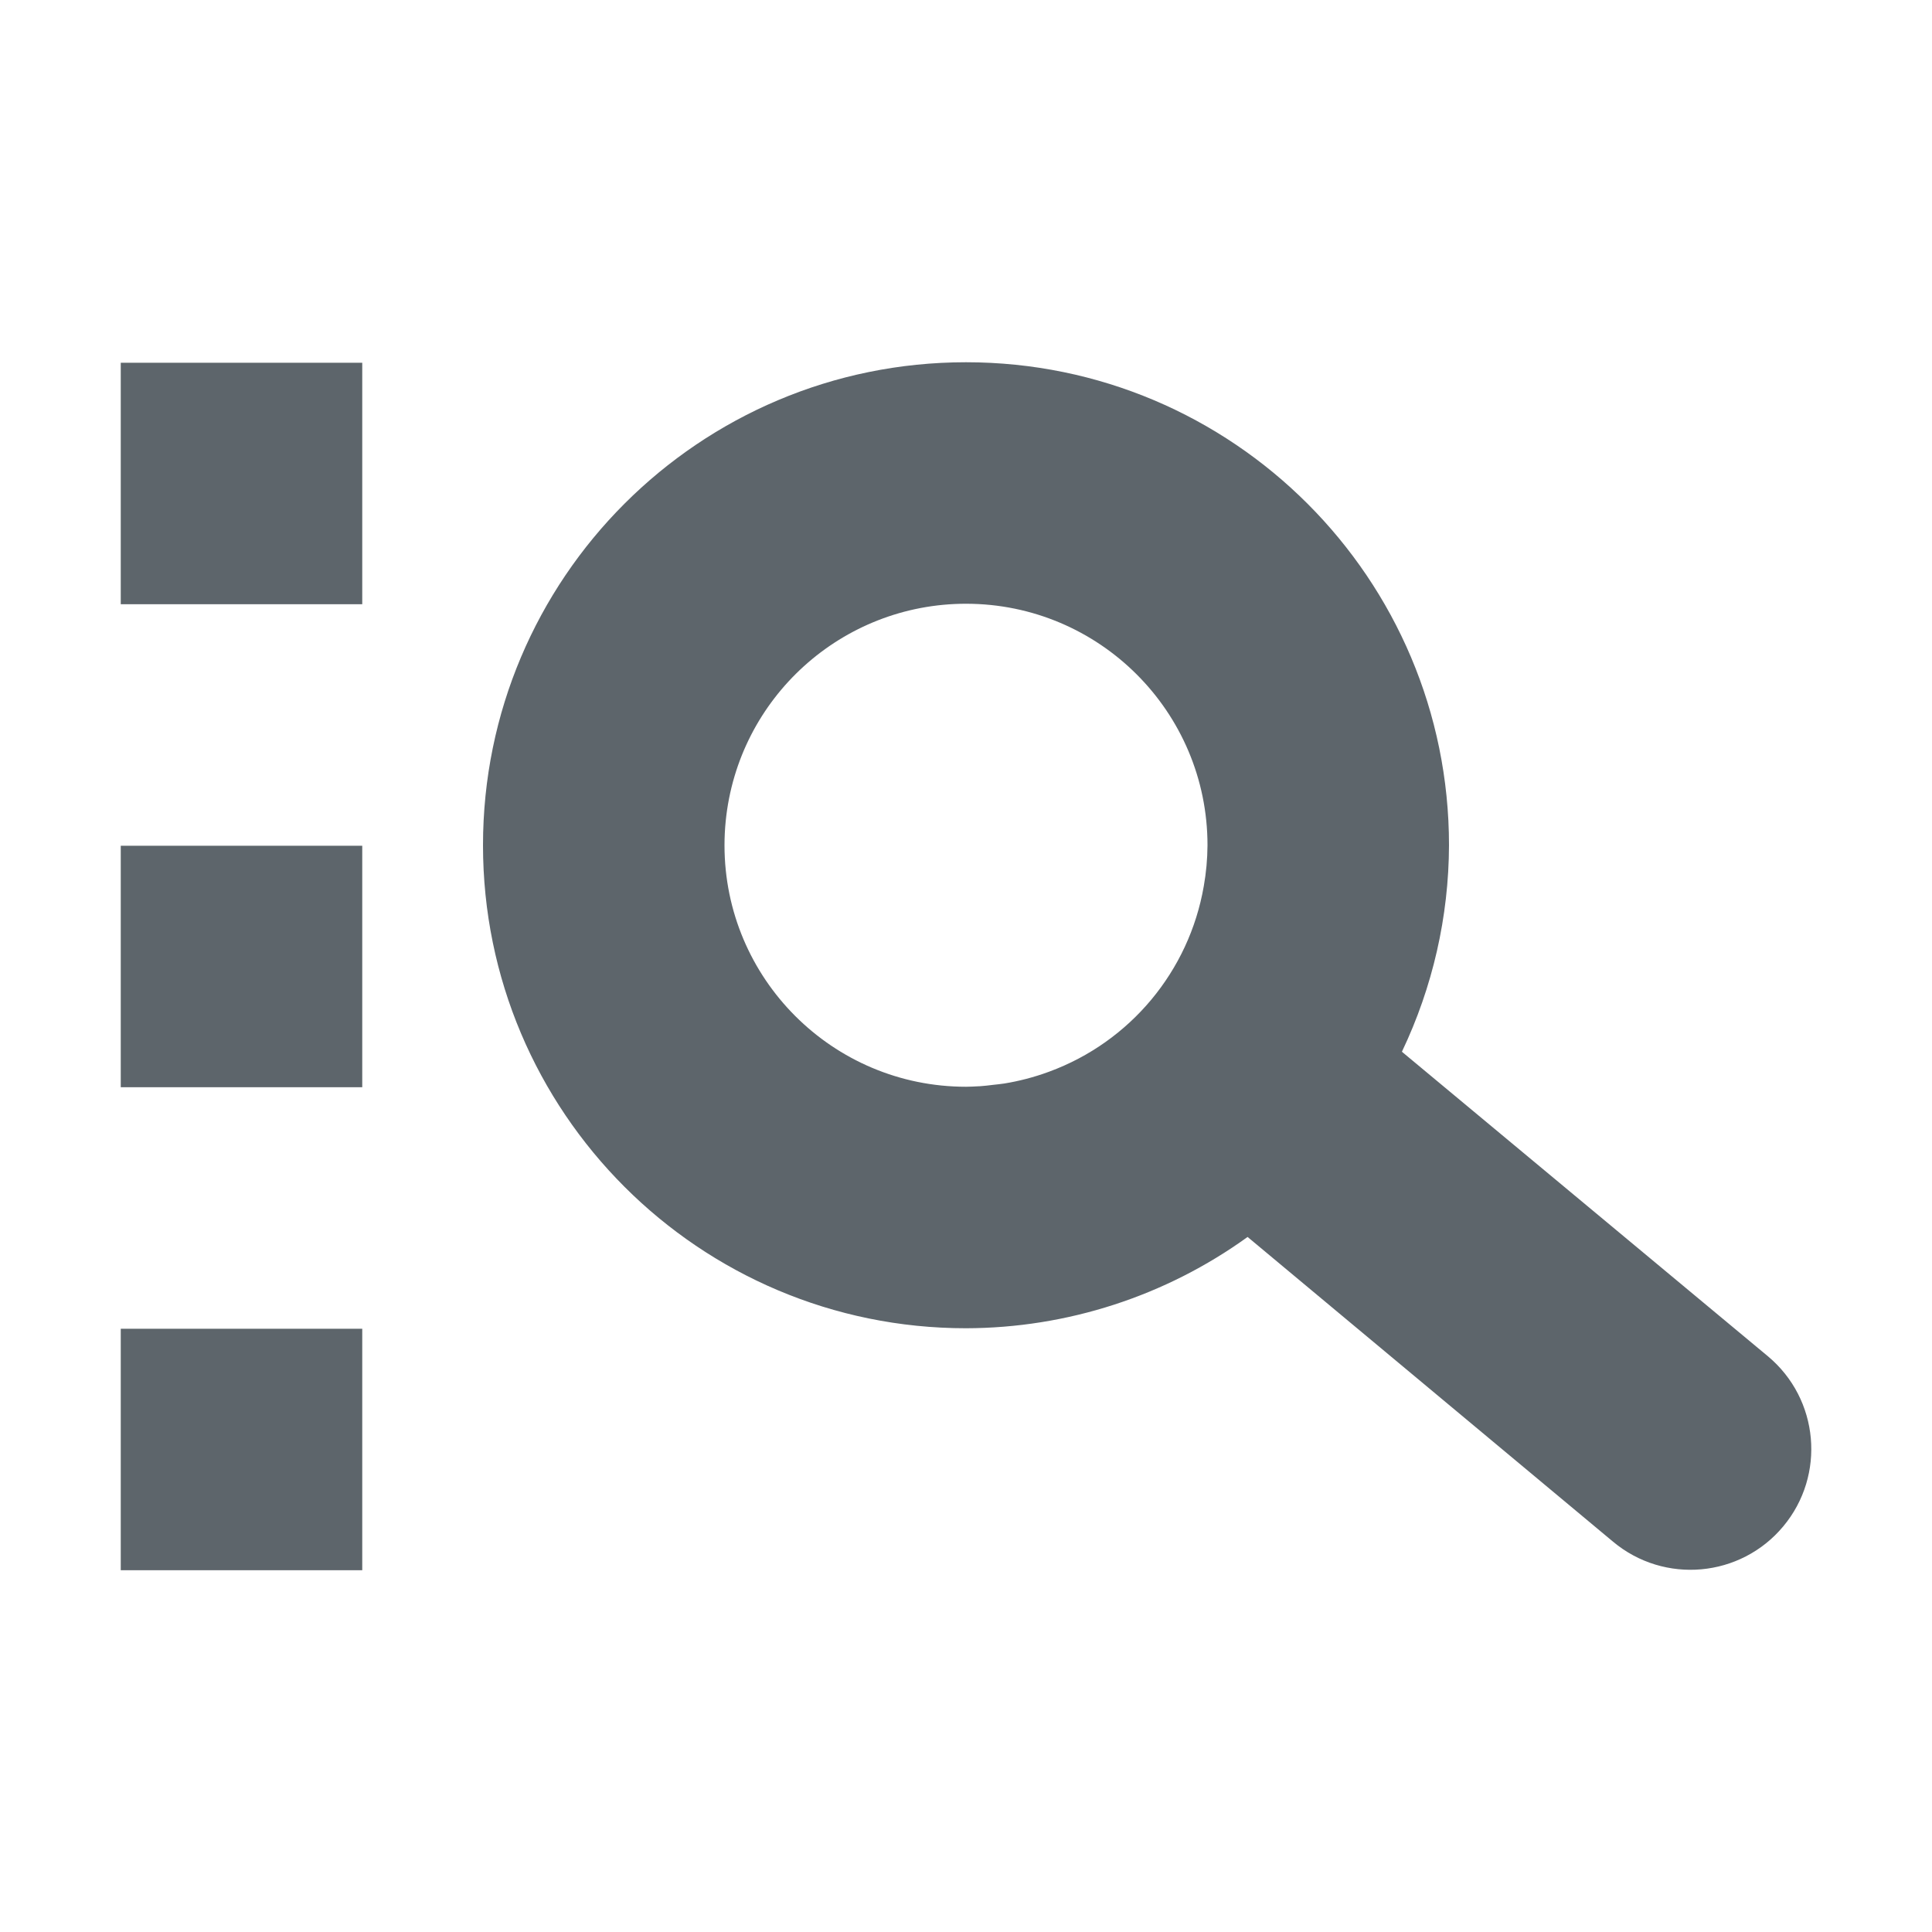
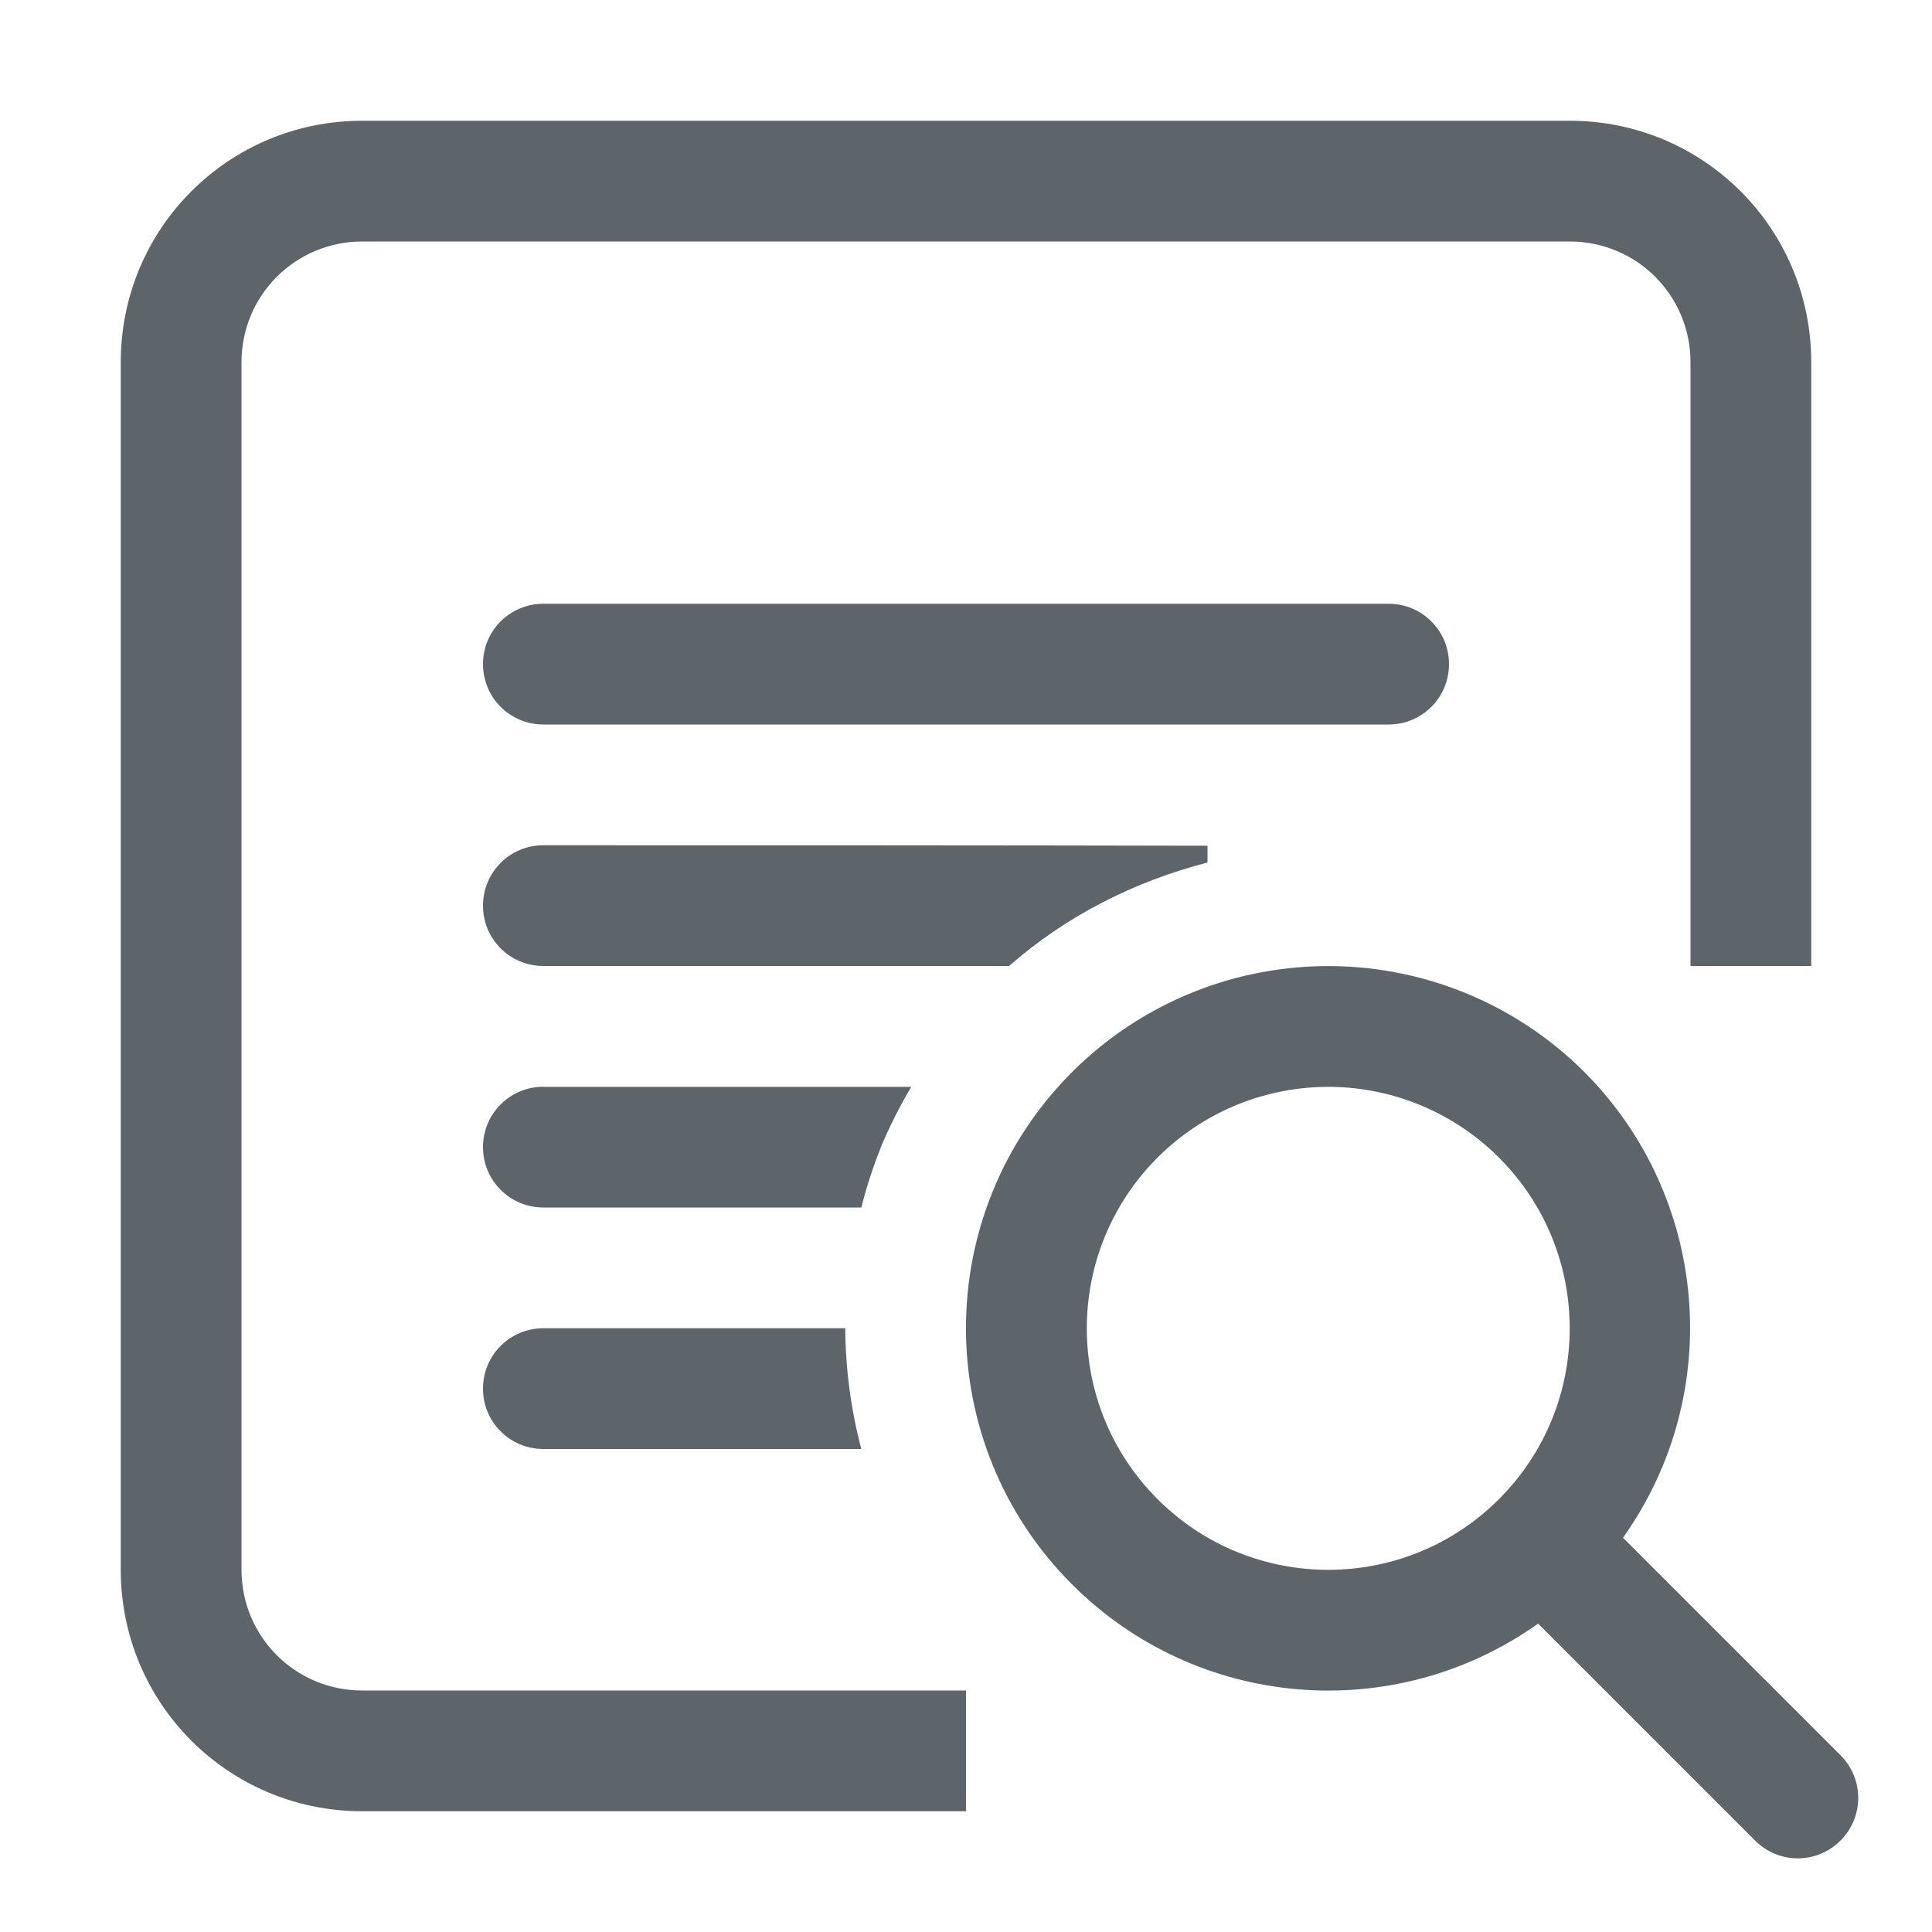
- <svg xmlns="http://www.w3.org/2000/svg" width="16" height="16">
-   <path d="M8 3a4 4 0 0 0-4 4 4 4 0 0 0 4 4 4 4 0 0 0 2.332-.756l3.027 2.524a1 1 0 1 0 1.282-1.536L11.61 8.71A4 4 0 0 0 12 7a4 4 0 0 0-4-4zm-7 .004v2h2v-2H1zM8 5a2 2 0 0 1 2 2 2 2 0 0 1-.031.34 2 2 0 0 1-1.28 1.535 2 2 0 0 1-.191.06 2 2 0 0 1-.18.038 2 2 0 0 1-.091.011 2 2 0 0 1-.116.012 2 2 0 0 1-.007 0A2 2 0 0 1 8 9a2 2 0 0 1-2-2 2 2 0 0 1 .01-.2A2 2 0 0 1 8 5zM1 7.004v2h2v-2H1zm0 4v2h2v-2H1z" fill="#5d656b" />
+ <svg xmlns="http://www.w3.org/2000/svg" width="16" height="16" version="1.1">
+   <path d="m3 1c-1.108 0-2 0.892-2 2v10c0 1.108 0.892 2 2 2h5v-1h-5c-0.554 0-1-0.446-1-1v-10c0-0.554 0.446-1 1-1h10c0.554 0 1 0.446 1 1v5h1v-5c0-1.108-0.892-2-2-2h-10zm1.5 4c-0.277 0-0.5 0.223-0.5 0.5s0.223 0.5 0.5 0.5h7c0.277 0 0.5-0.223 0.5-0.5s-0.223-0.5-0.5-0.5h-7zm0 2c-0.277 0-0.5 0.223-0.5 0.5s0.223 0.5 0.5 0.5h3.857c0.474-0.417 1.04-0.701 1.643-0.857v-0.139c-1.744-0.004-3.718-0.004-5.5-0.004zm0 2c-0.277 0-0.5 0.223-0.5 0.5s0.223 0.5 0.5 0.5h2.633c0.042-0.166 0.095-0.329 0.158-0.488 0.004-0.01 0.007-0.021 0.012-0.031 0.07-0.165 0.152-0.326 0.244-0.48h-3.047zm0 2c-0.277 0-0.5 0.223-0.5 0.5s0.223 0.5 0.5 0.5h2.633c-0.086-0.326-0.131-0.662-0.133-1h-2.5z" fill="#5d656b" />
+   <path d="m10.957 8.001a3 3 0 0 0-2.078 0.877 3 3 0 0 0 0 4.244 3 3 0 0 0 3.859 0.324l1.797 1.797c0.196 0.196 0.511 0.196 0.707 0s0.196-0.511 0-0.707l-1.801-1.801a3 3 0 0 0-0.32-3.857 3 3 0 0 0-2.164-0.877zm0.072 1a2 2 0 0 1 1.385 0.586 2 2 0 0 1 0 2.828 2 2 0 0 1-2.828 0 2 2 0 0 1 0-2.828 2 2 0 0 1 1.443-0.586z" fill="#5d656b" />
</svg>
